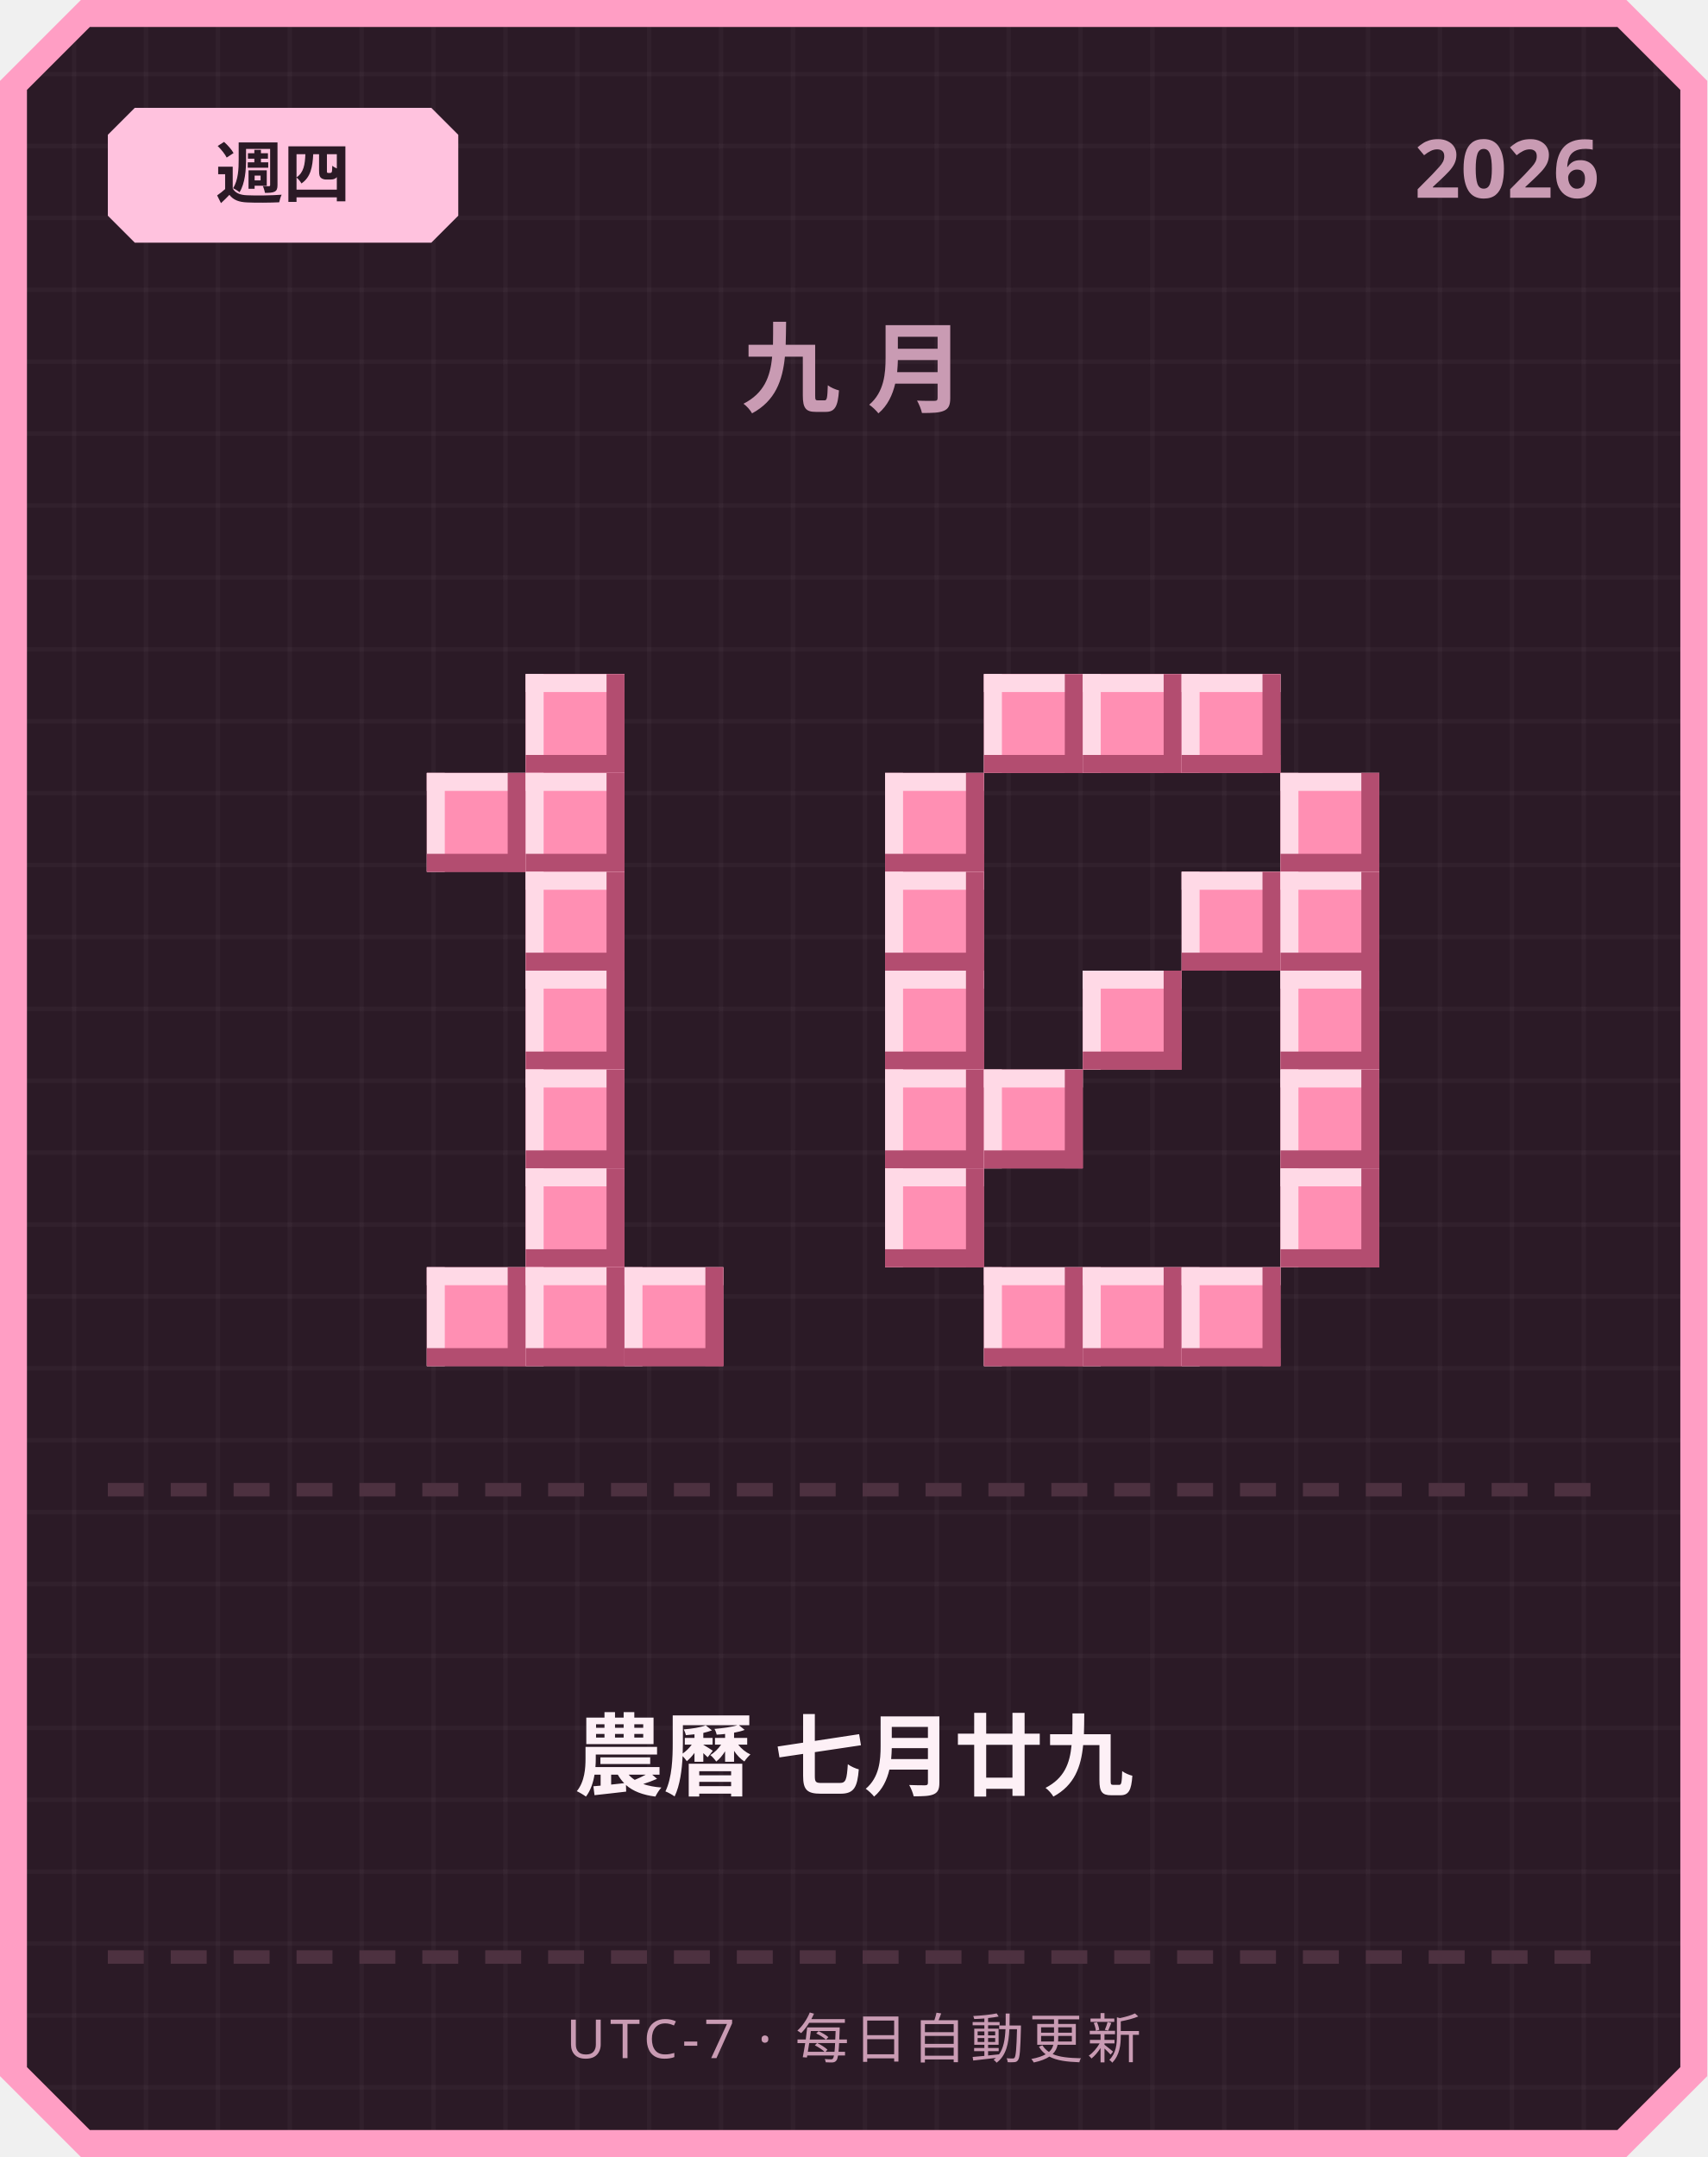
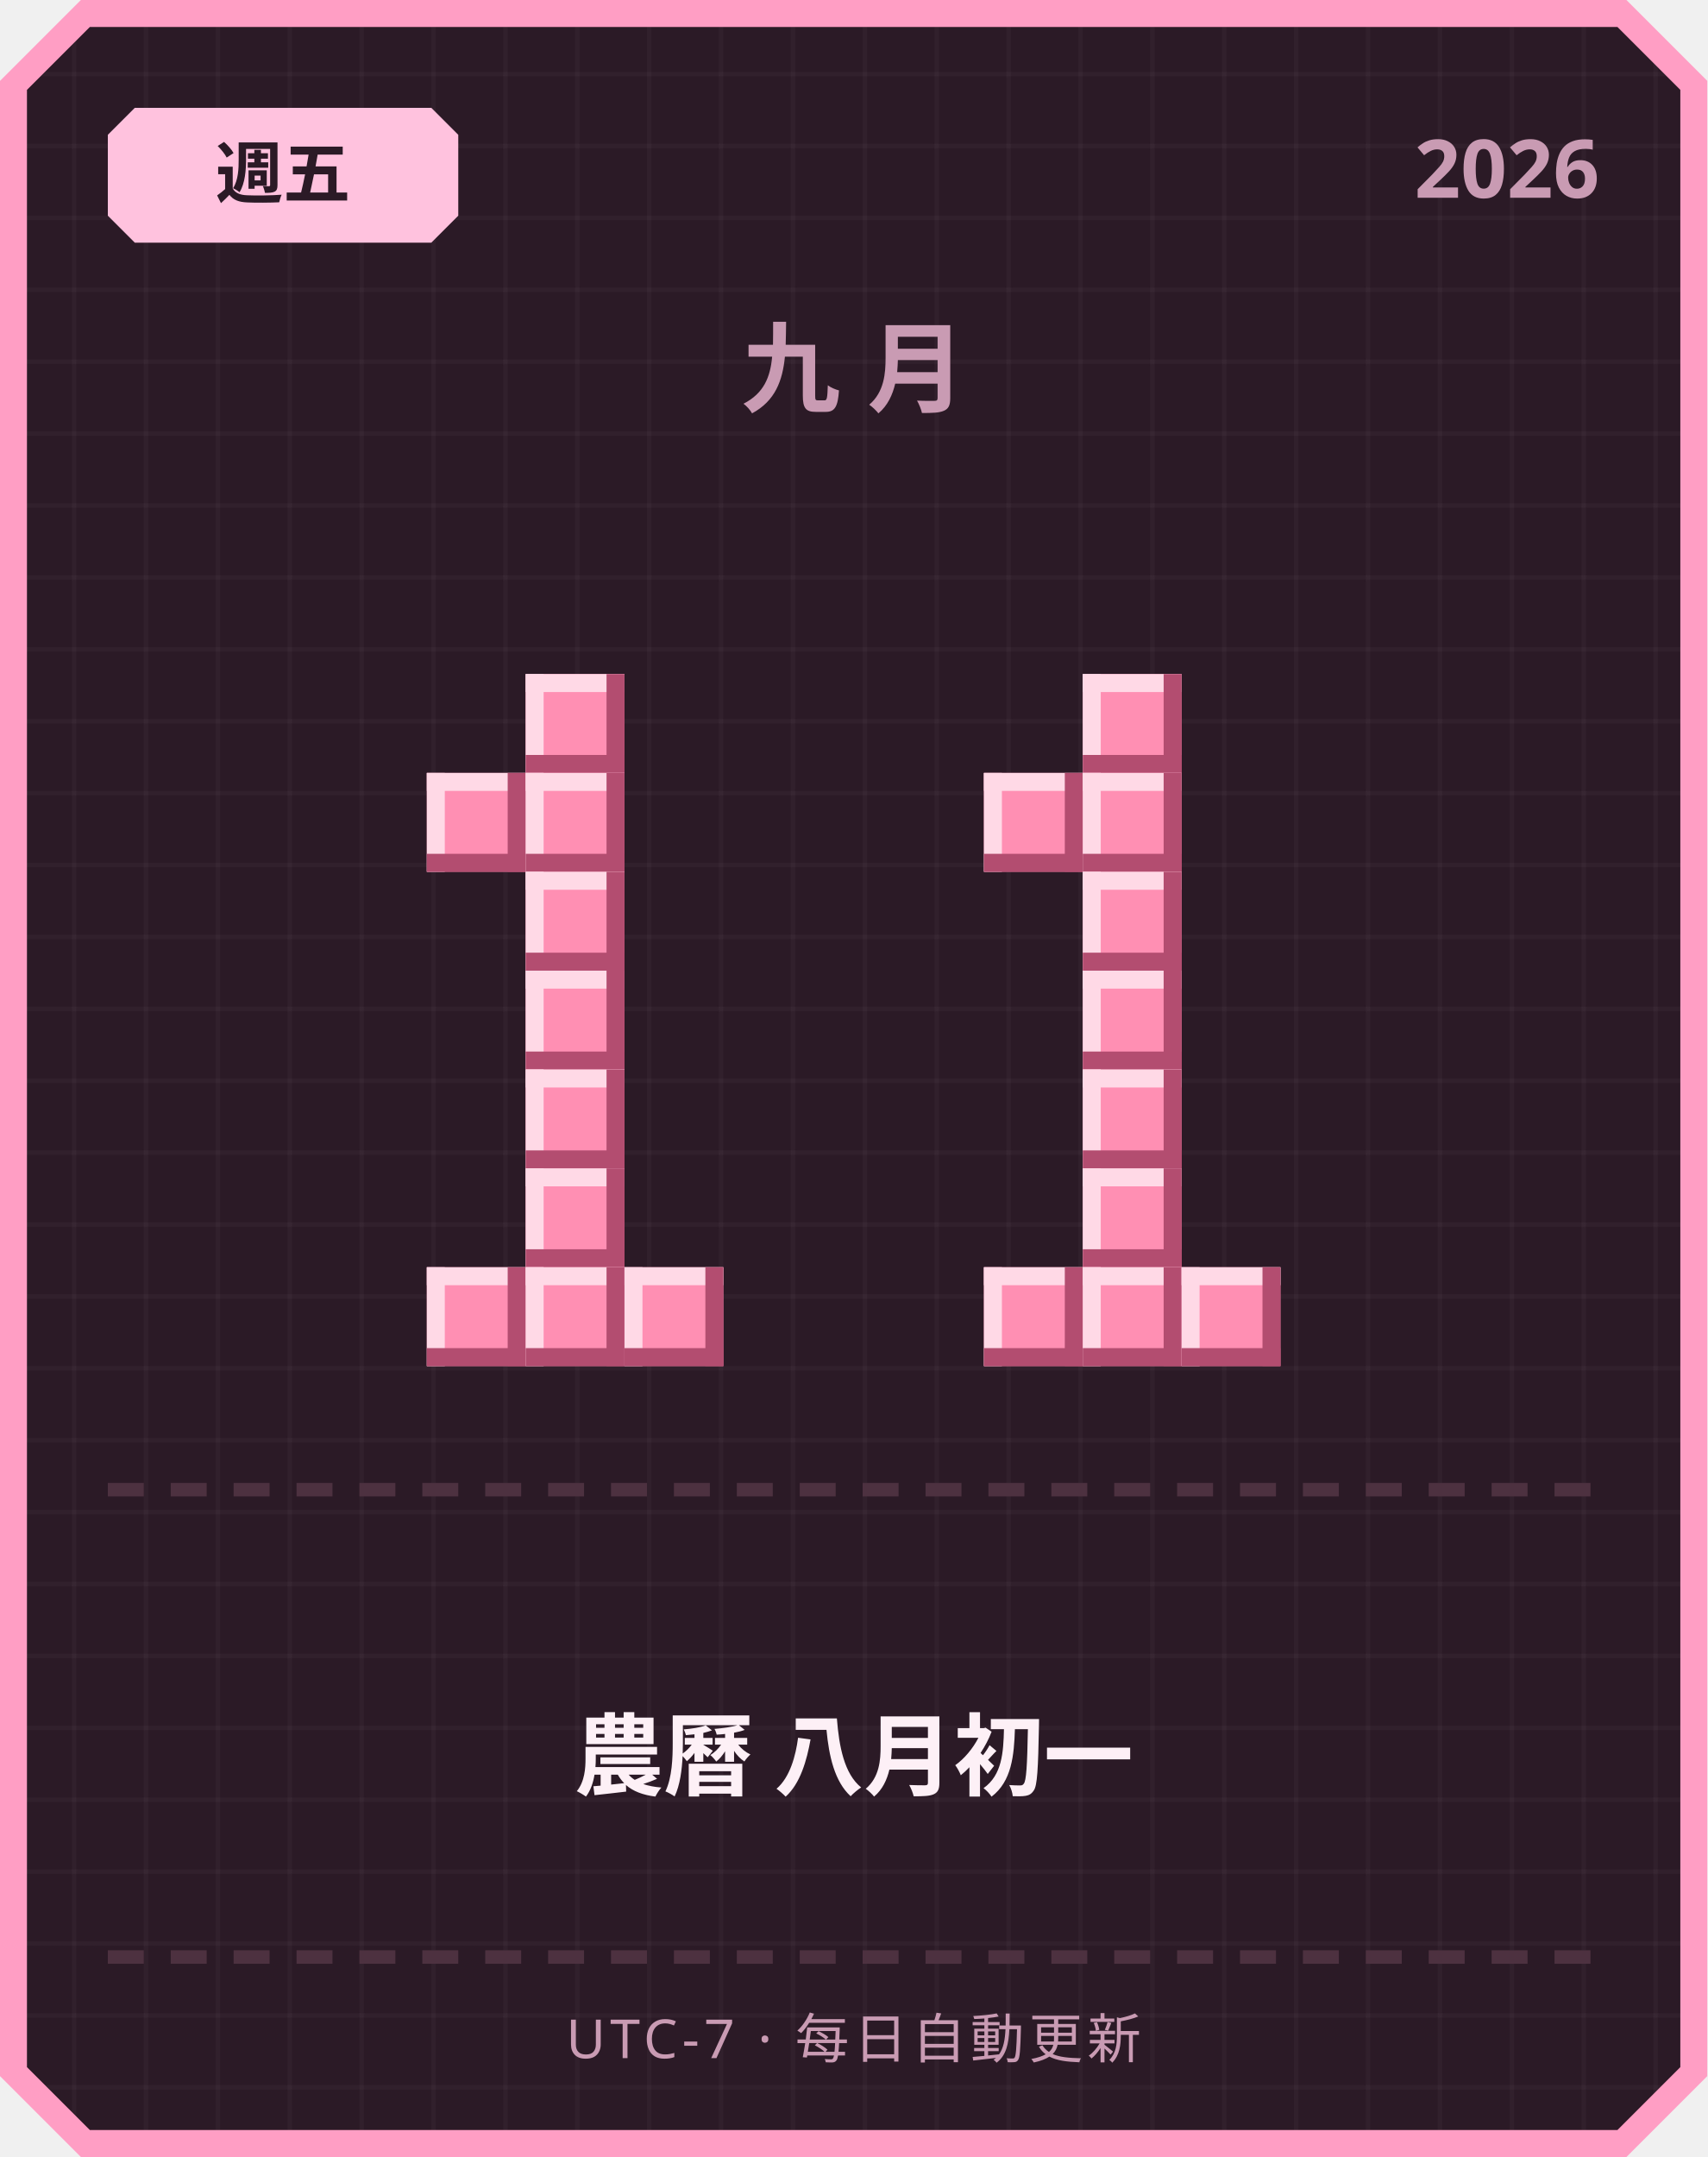
<svg xmlns="http://www.w3.org/2000/svg" width="380" height="480" viewBox="0 0 380 480">
  <defs>
    <pattern id="grid" width="16" height="16" patternUnits="userSpaceOnUse">
      <rect width="16" height="16" fill="#2b1a26" />
      <rect width="1" height="16" fill="#ffffff" opacity="0.03" />
      <rect width="16" height="1" fill="#ffffff" opacity="0.03" />
    </pattern>
  </defs>
  <path d="M 18,0 L 362,0 L 380,18 L 380,462 L 362,480 L 18,480 L 0,462 L 0,18 Z" fill="#ff9ec4" />
  <path d="M 20,6 L 360,6 L 374,20 L 374,460 L 360,474 L 20,474 L 6,460 L 6,20 Z" fill="url(#grid)" />
  <path d="M 30,24 L 96,24 L 102,30 L 102,48 L 96,54 L 30,54 L 24,48 L 24,30 Z" fill="#ffc2de" />
-   <text x="63" y="44" text-anchor="middle" font-family="'Segoe UI', sans-serif" font-size="15" font-weight="700" fill="#2b1a26">週四</text>
+   <text x="63" y="44" text-anchor="middle" font-family="'Segoe UI', sans-serif" font-size="15" font-weight="700" fill="#2b1a26">週五</text>
  <text x="356" y="44" text-anchor="end" font-family="'Segoe UI', sans-serif" font-size="18" font-weight="700" fill="#c99bb3">2026</text>
  <text x="190" y="90" text-anchor="middle" font-family="'Segoe UI', sans-serif" font-size="22" font-weight="700" letter-spacing="6" fill="#c99bb3">九月</text>
  <rect x="117" y="150" width="22" height="22" fill="#ff8fb3" />
  <rect x="117" y="150" width="22" height="4" fill="#ffd9e6" />
  <rect x="117" y="150" width="4" height="22" fill="#ffd9e6" />
  <rect x="117" y="168" width="22" height="4" fill="#b34d70" />
  <rect x="135" y="150" width="4" height="22" fill="#b34d70" />
  <rect x="95" y="172" width="22" height="22" fill="#ff8fb3" />
  <rect x="95" y="172" width="22" height="4" fill="#ffd9e6" />
  <rect x="95" y="172" width="4" height="22" fill="#ffd9e6" />
  <rect x="95" y="190" width="22" height="4" fill="#b34d70" />
  <rect x="113" y="172" width="4" height="22" fill="#b34d70" />
  <rect x="117" y="172" width="22" height="22" fill="#ff8fb3" />
  <rect x="117" y="172" width="22" height="4" fill="#ffd9e6" />
  <rect x="117" y="172" width="4" height="22" fill="#ffd9e6" />
  <rect x="117" y="190" width="22" height="4" fill="#b34d70" />
  <rect x="135" y="172" width="4" height="22" fill="#b34d70" />
  <rect x="117" y="194" width="22" height="22" fill="#ff8fb3" />
  <rect x="117" y="194" width="22" height="4" fill="#ffd9e6" />
  <rect x="117" y="194" width="4" height="22" fill="#ffd9e6" />
  <rect x="117" y="212" width="22" height="4" fill="#b34d70" />
  <rect x="135" y="194" width="4" height="22" fill="#b34d70" />
  <rect x="117" y="216" width="22" height="22" fill="#ff8fb3" />
  <rect x="117" y="216" width="22" height="4" fill="#ffd9e6" />
  <rect x="117" y="216" width="4" height="22" fill="#ffd9e6" />
  <rect x="117" y="234" width="22" height="4" fill="#b34d70" />
  <rect x="135" y="216" width="4" height="22" fill="#b34d70" />
  <rect x="117" y="238" width="22" height="22" fill="#ff8fb3" />
  <rect x="117" y="238" width="22" height="4" fill="#ffd9e6" />
  <rect x="117" y="238" width="4" height="22" fill="#ffd9e6" />
  <rect x="117" y="256" width="22" height="4" fill="#b34d70" />
  <rect x="135" y="238" width="4" height="22" fill="#b34d70" />
  <rect x="117" y="260" width="22" height="22" fill="#ff8fb3" />
  <rect x="117" y="260" width="22" height="4" fill="#ffd9e6" />
  <rect x="117" y="260" width="4" height="22" fill="#ffd9e6" />
  <rect x="117" y="278" width="22" height="4" fill="#b34d70" />
  <rect x="135" y="260" width="4" height="22" fill="#b34d70" />
  <rect x="95" y="282" width="22" height="22" fill="#ff8fb3" />
  <rect x="95" y="282" width="22" height="4" fill="#ffd9e6" />
  <rect x="95" y="282" width="4" height="22" fill="#ffd9e6" />
  <rect x="95" y="300" width="22" height="4" fill="#b34d70" />
  <rect x="113" y="282" width="4" height="22" fill="#b34d70" />
  <rect x="117" y="282" width="22" height="22" fill="#ff8fb3" />
  <rect x="117" y="282" width="22" height="4" fill="#ffd9e6" />
  <rect x="117" y="282" width="4" height="22" fill="#ffd9e6" />
  <rect x="117" y="300" width="22" height="4" fill="#b34d70" />
  <rect x="135" y="282" width="4" height="22" fill="#b34d70" />
  <rect x="139" y="282" width="22" height="22" fill="#ff8fb3" />
  <rect x="139" y="282" width="22" height="4" fill="#ffd9e6" />
  <rect x="139" y="282" width="4" height="22" fill="#ffd9e6" />
  <rect x="139" y="300" width="22" height="4" fill="#b34d70" />
  <rect x="157" y="282" width="4" height="22" fill="#b34d70" />
-   <rect x="219" y="150" width="22" height="22" fill="#ff8fb3" />
-   <rect x="219" y="150" width="22" height="4" fill="#ffd9e6" />
-   <rect x="219" y="150" width="4" height="22" fill="#ffd9e6" />
-   <rect x="219" y="168" width="22" height="4" fill="#b34d70" />
-   <rect x="237" y="150" width="4" height="22" fill="#b34d70" />
  <rect x="241" y="150" width="22" height="22" fill="#ff8fb3" />
  <rect x="241" y="150" width="22" height="4" fill="#ffd9e6" />
  <rect x="241" y="150" width="4" height="22" fill="#ffd9e6" />
  <rect x="241" y="168" width="22" height="4" fill="#b34d70" />
  <rect x="259" y="150" width="4" height="22" fill="#b34d70" />
-   <rect x="263" y="150" width="22" height="22" fill="#ff8fb3" />
-   <rect x="263" y="150" width="22" height="4" fill="#ffd9e6" />
-   <rect x="263" y="150" width="4" height="22" fill="#ffd9e6" />
-   <rect x="263" y="168" width="22" height="4" fill="#b34d70" />
-   <rect x="281" y="150" width="4" height="22" fill="#b34d70" />
-   <rect x="197" y="172" width="22" height="22" fill="#ff8fb3" />
-   <rect x="197" y="172" width="22" height="4" fill="#ffd9e6" />
-   <rect x="197" y="172" width="4" height="22" fill="#ffd9e6" />
-   <rect x="197" y="190" width="22" height="4" fill="#b34d70" />
-   <rect x="215" y="172" width="4" height="22" fill="#b34d70" />
-   <rect x="285" y="172" width="22" height="22" fill="#ff8fb3" />
-   <rect x="285" y="172" width="22" height="4" fill="#ffd9e6" />
-   <rect x="285" y="172" width="4" height="22" fill="#ffd9e6" />
-   <rect x="285" y="190" width="22" height="4" fill="#b34d70" />
-   <rect x="303" y="172" width="4" height="22" fill="#b34d70" />
-   <rect x="197" y="194" width="22" height="22" fill="#ff8fb3" />
-   <rect x="197" y="194" width="22" height="4" fill="#ffd9e6" />
-   <rect x="197" y="194" width="4" height="22" fill="#ffd9e6" />
-   <rect x="197" y="212" width="22" height="4" fill="#b34d70" />
-   <rect x="215" y="194" width="4" height="22" fill="#b34d70" />
-   <rect x="263" y="194" width="22" height="22" fill="#ff8fb3" />
-   <rect x="263" y="194" width="22" height="4" fill="#ffd9e6" />
-   <rect x="263" y="194" width="4" height="22" fill="#ffd9e6" />
-   <rect x="263" y="212" width="22" height="4" fill="#b34d70" />
-   <rect x="281" y="194" width="4" height="22" fill="#b34d70" />
-   <rect x="285" y="194" width="22" height="22" fill="#ff8fb3" />
-   <rect x="285" y="194" width="22" height="4" fill="#ffd9e6" />
-   <rect x="285" y="194" width="4" height="22" fill="#ffd9e6" />
-   <rect x="285" y="212" width="22" height="4" fill="#b34d70" />
-   <rect x="303" y="194" width="4" height="22" fill="#b34d70" />
-   <rect x="197" y="216" width="22" height="22" fill="#ff8fb3" />
-   <rect x="197" y="216" width="22" height="4" fill="#ffd9e6" />
-   <rect x="197" y="216" width="4" height="22" fill="#ffd9e6" />
-   <rect x="197" y="234" width="22" height="4" fill="#b34d70" />
-   <rect x="215" y="216" width="4" height="22" fill="#b34d70" />
+   <rect x="219" y="172" width="22" height="22" fill="#ff8fb3" />
+   <rect x="219" y="172" width="22" height="4" fill="#ffd9e6" />
+   <rect x="219" y="172" width="4" height="22" fill="#ffd9e6" />
+   <rect x="219" y="190" width="22" height="4" fill="#b34d70" />
+   <rect x="237" y="172" width="4" height="22" fill="#b34d70" />
+   <rect x="241" y="172" width="22" height="22" fill="#ff8fb3" />
+   <rect x="241" y="172" width="22" height="4" fill="#ffd9e6" />
+   <rect x="241" y="172" width="4" height="22" fill="#ffd9e6" />
+   <rect x="241" y="190" width="22" height="4" fill="#b34d70" />
+   <rect x="259" y="172" width="4" height="22" fill="#b34d70" />
+   <rect x="241" y="194" width="22" height="22" fill="#ff8fb3" />
+   <rect x="241" y="194" width="22" height="4" fill="#ffd9e6" />
+   <rect x="241" y="194" width="4" height="22" fill="#ffd9e6" />
+   <rect x="241" y="212" width="22" height="4" fill="#b34d70" />
+   <rect x="259" y="194" width="4" height="22" fill="#b34d70" />
  <rect x="241" y="216" width="22" height="22" fill="#ff8fb3" />
  <rect x="241" y="216" width="22" height="4" fill="#ffd9e6" />
  <rect x="241" y="216" width="4" height="22" fill="#ffd9e6" />
  <rect x="241" y="234" width="22" height="4" fill="#b34d70" />
  <rect x="259" y="216" width="4" height="22" fill="#b34d70" />
-   <rect x="285" y="216" width="22" height="22" fill="#ff8fb3" />
-   <rect x="285" y="216" width="22" height="4" fill="#ffd9e6" />
-   <rect x="285" y="216" width="4" height="22" fill="#ffd9e6" />
-   <rect x="285" y="234" width="22" height="4" fill="#b34d70" />
-   <rect x="303" y="216" width="4" height="22" fill="#b34d70" />
-   <rect x="197" y="238" width="22" height="22" fill="#ff8fb3" />
-   <rect x="197" y="238" width="22" height="4" fill="#ffd9e6" />
-   <rect x="197" y="238" width="4" height="22" fill="#ffd9e6" />
-   <rect x="197" y="256" width="22" height="4" fill="#b34d70" />
-   <rect x="215" y="238" width="4" height="22" fill="#b34d70" />
-   <rect x="219" y="238" width="22" height="22" fill="#ff8fb3" />
-   <rect x="219" y="238" width="22" height="4" fill="#ffd9e6" />
-   <rect x="219" y="238" width="4" height="22" fill="#ffd9e6" />
-   <rect x="219" y="256" width="22" height="4" fill="#b34d70" />
-   <rect x="237" y="238" width="4" height="22" fill="#b34d70" />
-   <rect x="285" y="238" width="22" height="22" fill="#ff8fb3" />
-   <rect x="285" y="238" width="22" height="4" fill="#ffd9e6" />
-   <rect x="285" y="238" width="4" height="22" fill="#ffd9e6" />
-   <rect x="285" y="256" width="22" height="4" fill="#b34d70" />
-   <rect x="303" y="238" width="4" height="22" fill="#b34d70" />
-   <rect x="197" y="260" width="22" height="22" fill="#ff8fb3" />
-   <rect x="197" y="260" width="22" height="4" fill="#ffd9e6" />
-   <rect x="197" y="260" width="4" height="22" fill="#ffd9e6" />
-   <rect x="197" y="278" width="22" height="4" fill="#b34d70" />
-   <rect x="215" y="260" width="4" height="22" fill="#b34d70" />
-   <rect x="285" y="260" width="22" height="22" fill="#ff8fb3" />
-   <rect x="285" y="260" width="22" height="4" fill="#ffd9e6" />
-   <rect x="285" y="260" width="4" height="22" fill="#ffd9e6" />
-   <rect x="285" y="278" width="22" height="4" fill="#b34d70" />
-   <rect x="303" y="260" width="4" height="22" fill="#b34d70" />
+   <rect x="241" y="238" width="22" height="22" fill="#ff8fb3" />
+   <rect x="241" y="238" width="22" height="4" fill="#ffd9e6" />
+   <rect x="241" y="238" width="4" height="22" fill="#ffd9e6" />
+   <rect x="241" y="256" width="22" height="4" fill="#b34d70" />
+   <rect x="259" y="238" width="4" height="22" fill="#b34d70" />
+   <rect x="241" y="260" width="22" height="22" fill="#ff8fb3" />
+   <rect x="241" y="260" width="22" height="4" fill="#ffd9e6" />
+   <rect x="241" y="260" width="4" height="22" fill="#ffd9e6" />
+   <rect x="241" y="278" width="22" height="4" fill="#b34d70" />
+   <rect x="259" y="260" width="4" height="22" fill="#b34d70" />
  <rect x="219" y="282" width="22" height="22" fill="#ff8fb3" />
  <rect x="219" y="282" width="22" height="4" fill="#ffd9e6" />
  <rect x="219" y="282" width="4" height="22" fill="#ffd9e6" />
  <rect x="219" y="300" width="22" height="4" fill="#b34d70" />
  <rect x="237" y="282" width="4" height="22" fill="#b34d70" />
  <rect x="241" y="282" width="22" height="22" fill="#ff8fb3" />
  <rect x="241" y="282" width="22" height="4" fill="#ffd9e6" />
  <rect x="241" y="282" width="4" height="22" fill="#ffd9e6" />
  <rect x="241" y="300" width="22" height="4" fill="#b34d70" />
  <rect x="259" y="282" width="4" height="22" fill="#b34d70" />
  <rect x="263" y="282" width="22" height="22" fill="#ff8fb3" />
  <rect x="263" y="282" width="22" height="4" fill="#ffd9e6" />
  <rect x="263" y="282" width="4" height="22" fill="#ffd9e6" />
  <rect x="263" y="300" width="22" height="4" fill="#b34d70" />
  <rect x="281" y="282" width="4" height="22" fill="#b34d70" />
  <rect x="24" y="330" width="8" height="3" fill="#4d3140" />
  <rect x="38" y="330" width="8" height="3" fill="#4d3140" />
  <rect x="52" y="330" width="8" height="3" fill="#4d3140" />
  <rect x="66" y="330" width="8" height="3" fill="#4d3140" />
  <rect x="80" y="330" width="8" height="3" fill="#4d3140" />
  <rect x="94" y="330" width="8" height="3" fill="#4d3140" />
  <rect x="108" y="330" width="8" height="3" fill="#4d3140" />
  <rect x="122" y="330" width="8" height="3" fill="#4d3140" />
  <rect x="136" y="330" width="8" height="3" fill="#4d3140" />
  <rect x="150" y="330" width="8" height="3" fill="#4d3140" />
  <rect x="164" y="330" width="8" height="3" fill="#4d3140" />
  <rect x="178" y="330" width="8" height="3" fill="#4d3140" />
  <rect x="192" y="330" width="8" height="3" fill="#4d3140" />
  <rect x="206" y="330" width="8" height="3" fill="#4d3140" />
  <rect x="220" y="330" width="8" height="3" fill="#4d3140" />
  <rect x="234" y="330" width="8" height="3" fill="#4d3140" />
  <rect x="248" y="330" width="8" height="3" fill="#4d3140" />
  <rect x="262" y="330" width="8" height="3" fill="#4d3140" />
  <rect x="276" y="330" width="8" height="3" fill="#4d3140" />
  <rect x="290" y="330" width="8" height="3" fill="#4d3140" />
  <rect x="304" y="330" width="8" height="3" fill="#4d3140" />
  <rect x="318" y="330" width="8" height="3" fill="#4d3140" />
  <rect x="332" y="330" width="8" height="3" fill="#4d3140" />
  <rect x="346" y="330" width="8" height="3" fill="#4d3140" />
-   <text x="190" y="398" text-anchor="middle" font-family="'Segoe UI', 'Microsoft JhengHei', sans-serif" font-size="20" font-weight="700" fill="#fdf0f6">農曆 七月廿九</text>
+   <text x="190" y="398" text-anchor="middle" font-family="'Segoe UI', 'Microsoft JhengHei', sans-serif" font-size="20" font-weight="700" fill="#fdf0f6">農曆 八月初一</text>
  <rect x="24" y="434" width="8" height="3" fill="#4d3140" />
  <rect x="38" y="434" width="8" height="3" fill="#4d3140" />
  <rect x="52" y="434" width="8" height="3" fill="#4d3140" />
  <rect x="66" y="434" width="8" height="3" fill="#4d3140" />
  <rect x="80" y="434" width="8" height="3" fill="#4d3140" />
  <rect x="94" y="434" width="8" height="3" fill="#4d3140" />
  <rect x="108" y="434" width="8" height="3" fill="#4d3140" />
  <rect x="122" y="434" width="8" height="3" fill="#4d3140" />
  <rect x="136" y="434" width="8" height="3" fill="#4d3140" />
  <rect x="150" y="434" width="8" height="3" fill="#4d3140" />
  <rect x="164" y="434" width="8" height="3" fill="#4d3140" />
  <rect x="178" y="434" width="8" height="3" fill="#4d3140" />
  <rect x="192" y="434" width="8" height="3" fill="#4d3140" />
  <rect x="206" y="434" width="8" height="3" fill="#4d3140" />
  <rect x="220" y="434" width="8" height="3" fill="#4d3140" />
  <rect x="234" y="434" width="8" height="3" fill="#4d3140" />
  <rect x="248" y="434" width="8" height="3" fill="#4d3140" />
  <rect x="262" y="434" width="8" height="3" fill="#4d3140" />
  <rect x="276" y="434" width="8" height="3" fill="#4d3140" />
  <rect x="290" y="434" width="8" height="3" fill="#4d3140" />
  <rect x="304" y="434" width="8" height="3" fill="#4d3140" />
  <rect x="318" y="434" width="8" height="3" fill="#4d3140" />
  <rect x="332" y="434" width="8" height="3" fill="#4d3140" />
  <rect x="346" y="434" width="8" height="3" fill="#4d3140" />
  <text x="190" y="458" text-anchor="middle" font-family="'Segoe UI', sans-serif" font-size="12" letter-spacing="1" fill="#c99bb3">UTC-7 · 每日自動更新</text>
</svg>
